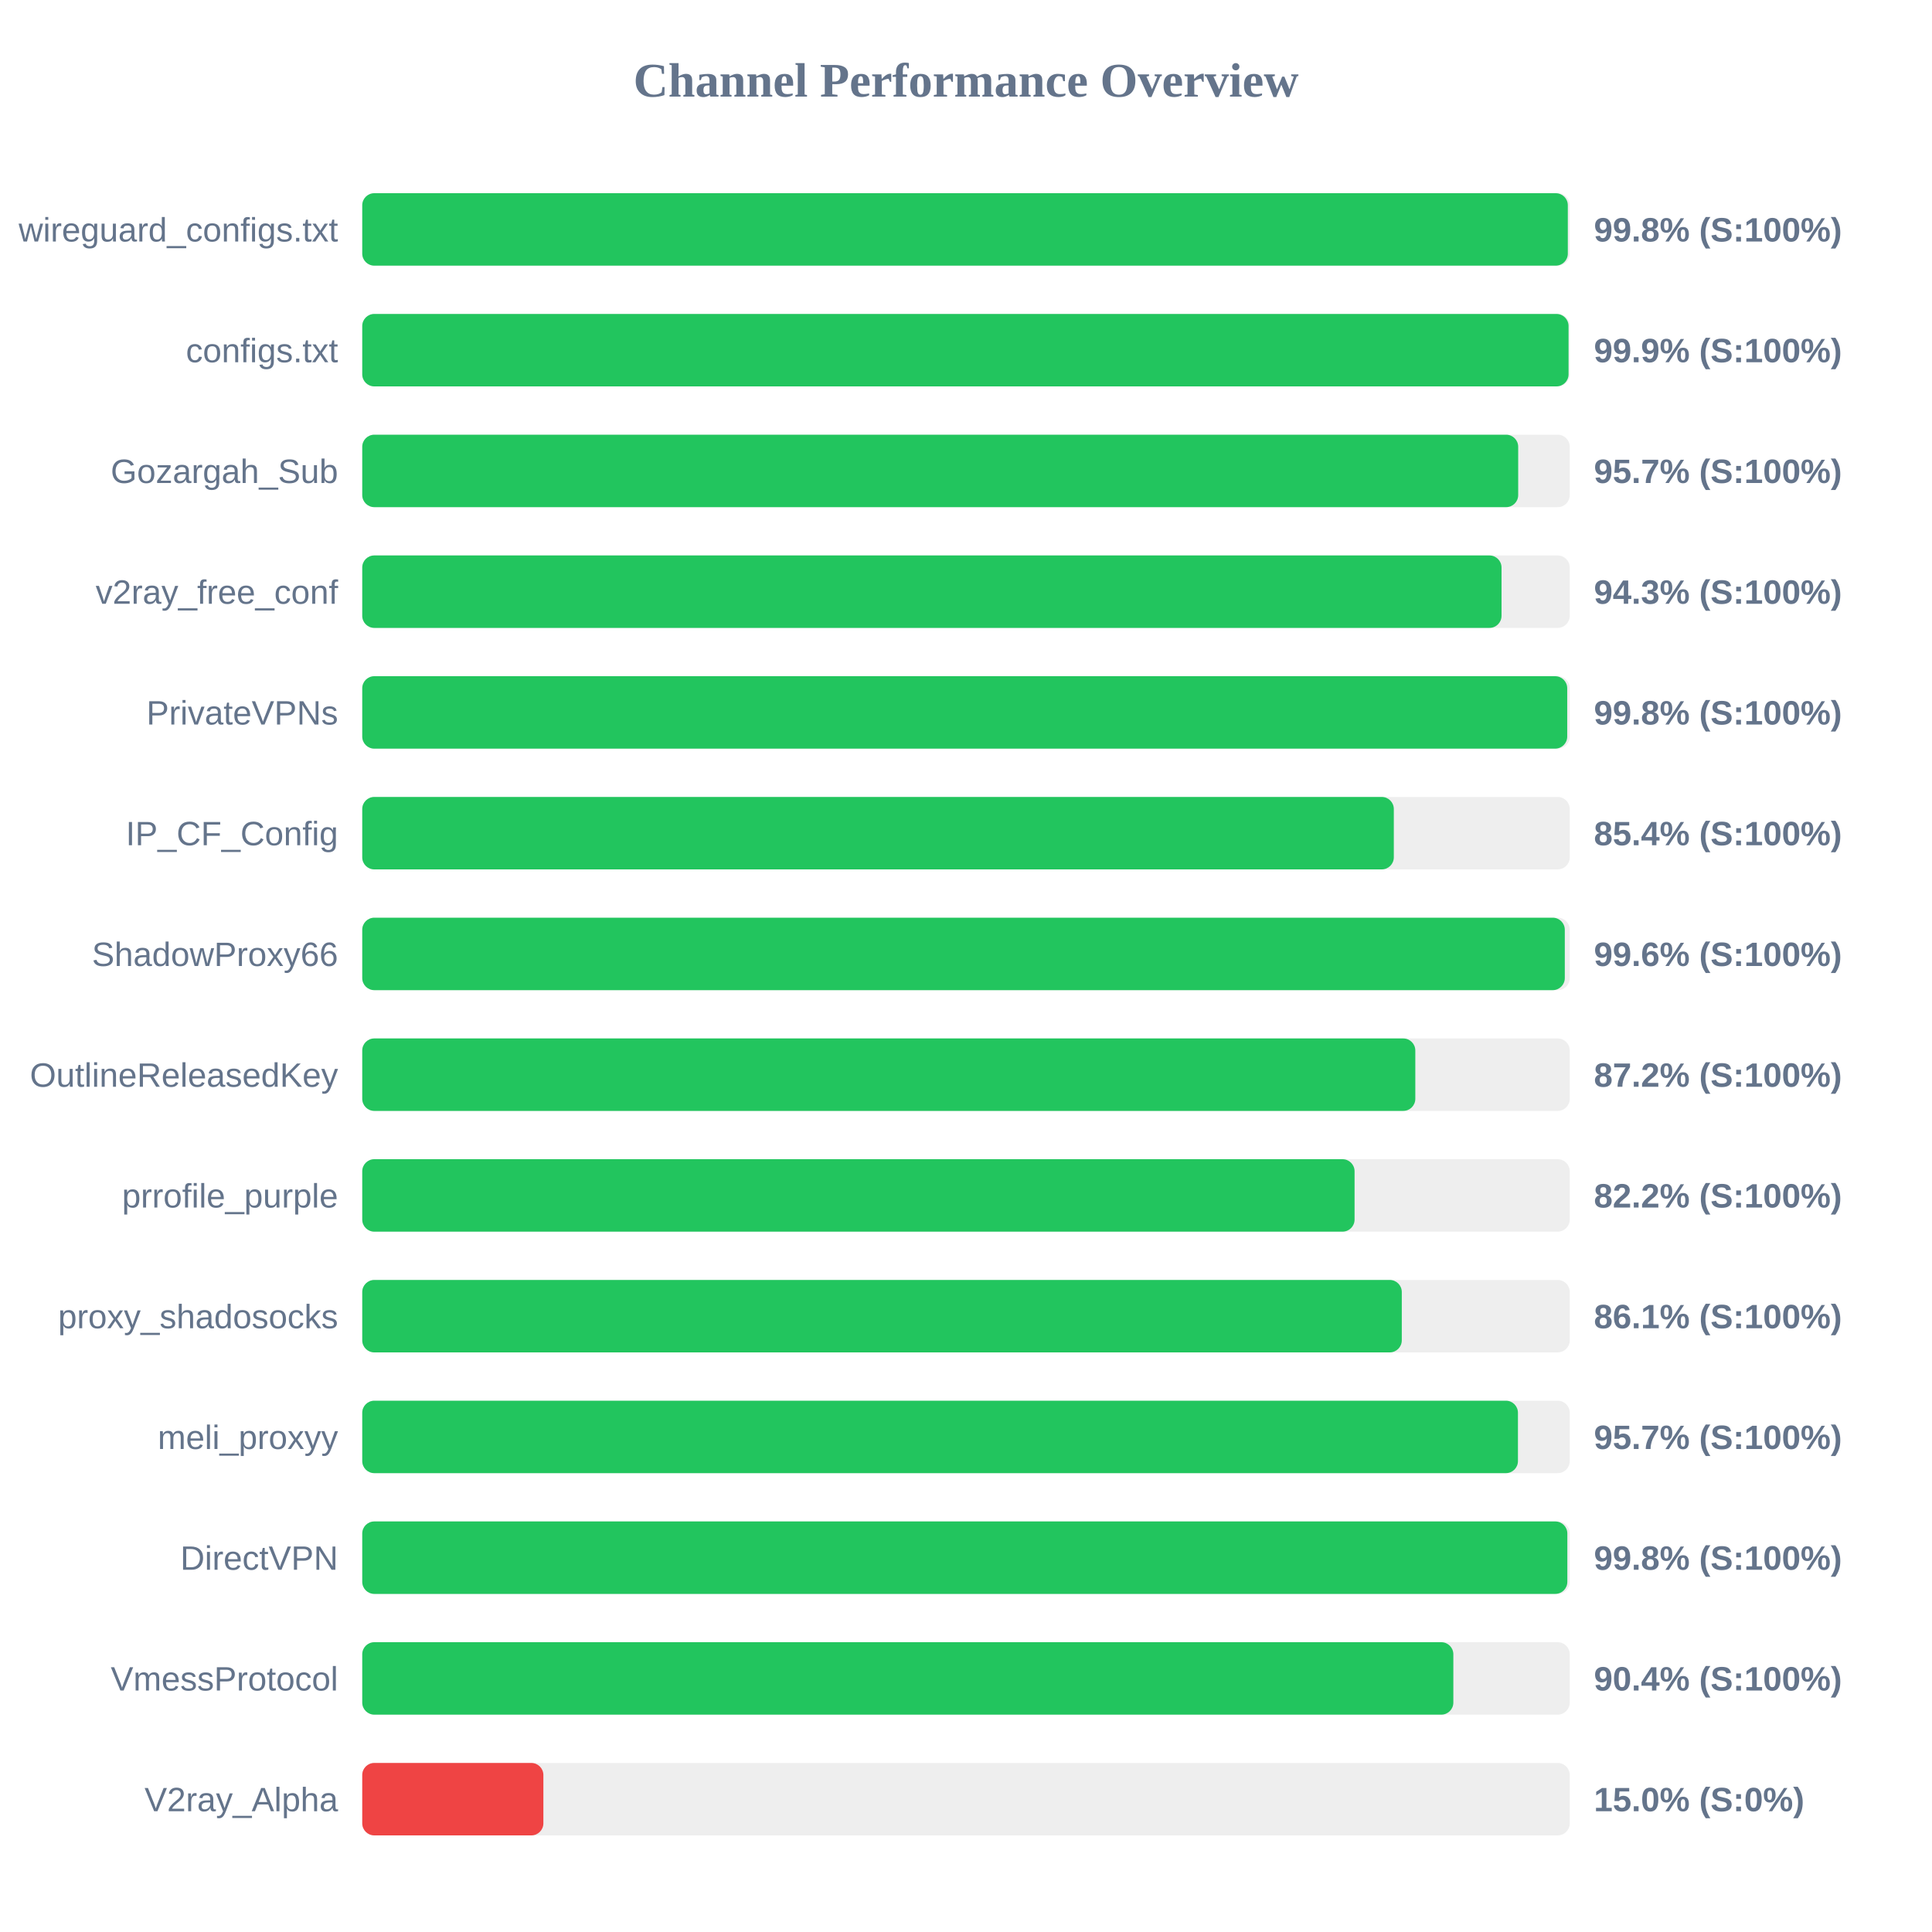
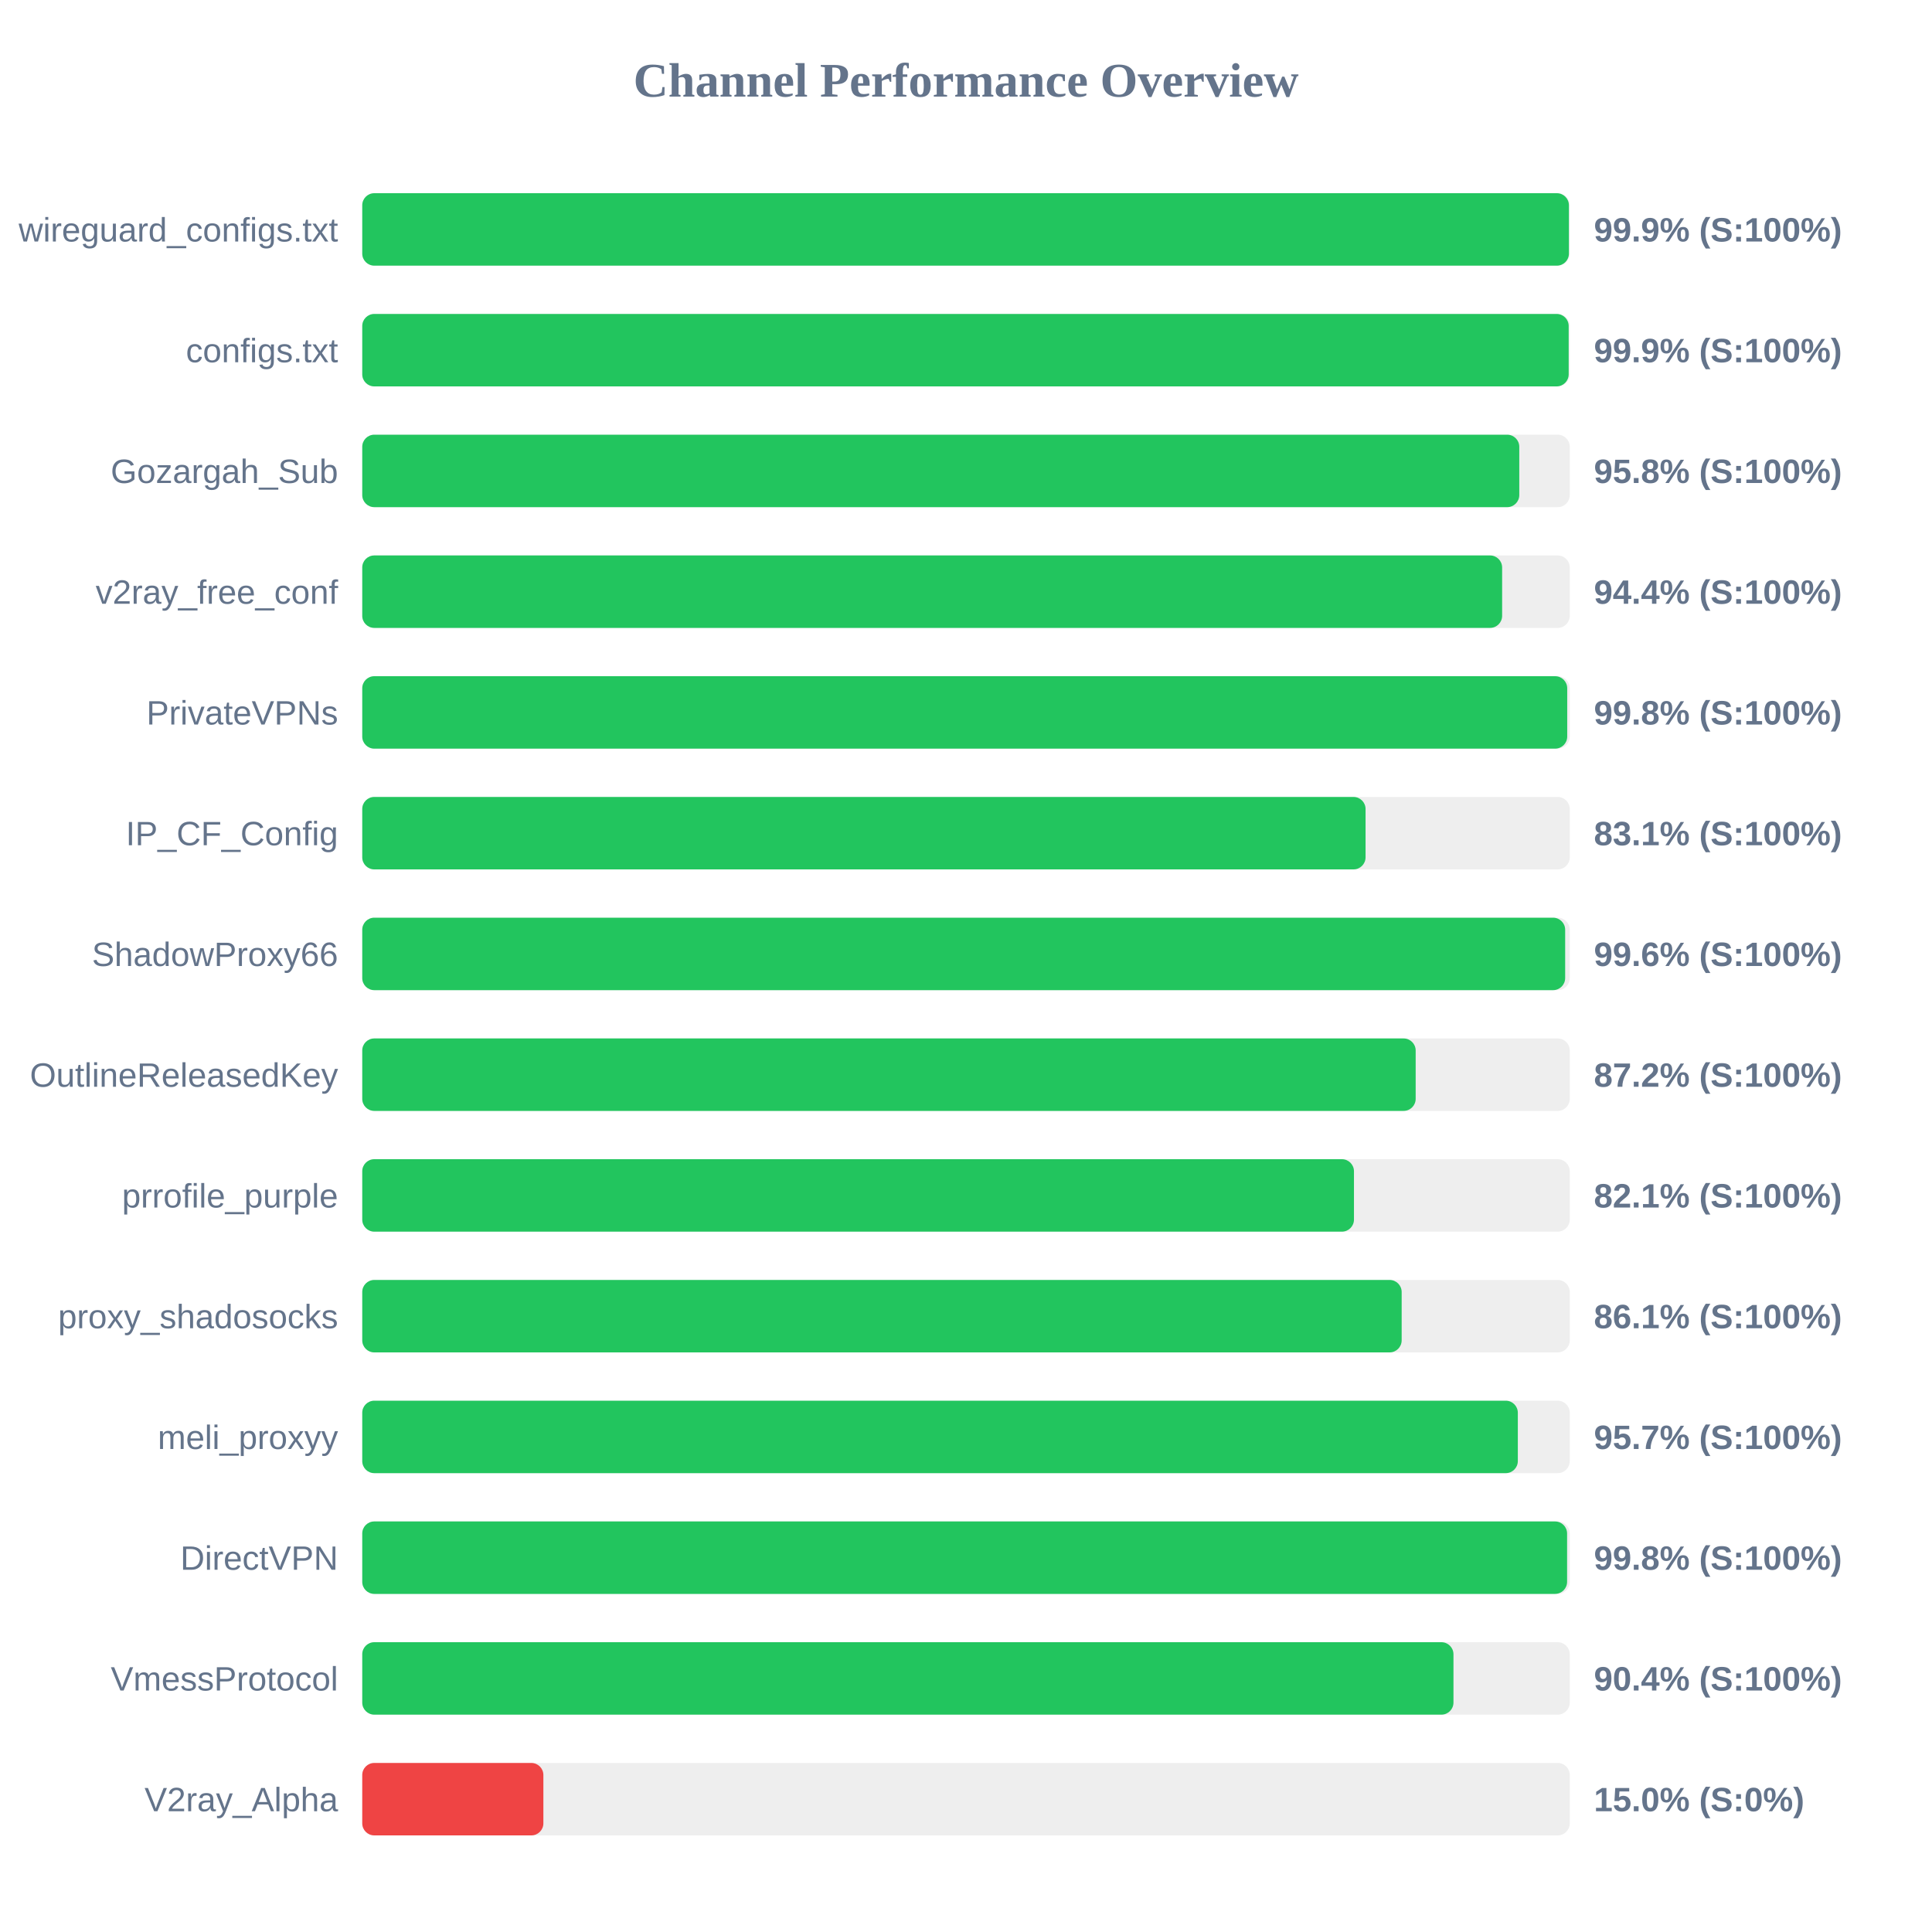
<svg xmlns="http://www.w3.org/2000/svg" width="800" height="800" version="1.1">
  <style>
        .row { font: 14px Arial; fill: #64748b; }
        .score { font: bold 14px Arial; fill: #64748b; }
    </style>
  <text x="400" y="40" text-anchor="middle" font-size="20px" font-weight="bold" fill="#64748b">Channel Performance Overview</text>
  <rect x="150" y="80" width="500" height="30" fill="#eee" rx="5" />
-   <rect x="150" y="80" width="499.2" height="30" fill="#22c55e" rx="5" />
+   <rect x="150" y="80" width="499.65" height="30" fill="#22c55e" rx="5" />
  <text x="140" y="100" text-anchor="end" class="row">wireguard_configs.txt</text>
-   <text x="660" y="100" text-anchor="start" class="score">99.8% (S:100%)</text>
+   <text x="660" y="100" text-anchor="start" class="score">99.9% (S:100%)</text>
  <rect x="150" y="130" width="500" height="30" fill="#eee" rx="5" />
-   <rect x="150" y="130" width="499.5" height="30" fill="#22c55e" rx="5" />
+   <rect x="150" y="130" width="499.55" height="30" fill="#22c55e" rx="5" />
  <text x="140" y="150" text-anchor="end" class="row">configs.txt</text>
  <text x="660" y="150" text-anchor="start" class="score">99.9% (S:100%)</text>
  <rect x="150" y="180" width="500" height="30" fill="#eee" rx="5" />
-   <rect x="150" y="180" width="478.65" height="30" fill="#22c55e" rx="5" />
+   <rect x="150" y="180" width="479.1" height="30" fill="#22c55e" rx="5" />
  <text x="140" y="200" text-anchor="end" class="row">Gozargah_Sub</text>
-   <text x="660" y="200" text-anchor="start" class="score">95.7% (S:100%)</text>
+   <text x="660" y="200" text-anchor="start" class="score">95.8% (S:100%)</text>
  <rect x="150" y="230" width="500" height="30" fill="#eee" rx="5" />
-   <rect x="150" y="230" width="471.75" height="30" fill="#22c55e" rx="5" />
+   <rect x="150" y="230" width="472.0" height="30" fill="#22c55e" rx="5" />
  <text x="140" y="250" text-anchor="end" class="row">v2ray_free_conf</text>
-   <text x="660" y="250" text-anchor="start" class="score">94.3% (S:100%)</text>
+   <text x="660" y="250" text-anchor="start" class="score">94.4% (S:100%)</text>
  <rect x="150" y="280" width="500" height="30" fill="#eee" rx="5" />
  <rect x="150" y="280" width="498.95" height="30" fill="#22c55e" rx="5" />
  <text x="140" y="300" text-anchor="end" class="row">PrivateVPNs</text>
  <text x="660" y="300" text-anchor="start" class="score">99.8% (S:100%)</text>
  <rect x="150" y="330" width="500" height="30" fill="#eee" rx="5" />
-   <rect x="150" y="330" width="427.15" height="30" fill="#22c55e" rx="5" />
+   <rect x="150" y="330" width="415.45" height="30" fill="#22c55e" rx="5" />
  <text x="140" y="350" text-anchor="end" class="row">IP_CF_Config</text>
-   <text x="660" y="350" text-anchor="start" class="score">85.4% (S:100%)</text>
+   <text x="660" y="350" text-anchor="start" class="score">83.1% (S:100%)</text>
  <rect x="150" y="380" width="500" height="30" fill="#eee" rx="5" />
-   <rect x="150" y="380" width="497.95" height="30" fill="#22c55e" rx="5" />
+   <rect x="150" y="380" width="498.1" height="30" fill="#22c55e" rx="5" />
  <text x="140" y="400" text-anchor="end" class="row">ShadowProxy66</text>
  <text x="660" y="400" text-anchor="start" class="score">99.6% (S:100%)</text>
  <rect x="150" y="430" width="500" height="30" fill="#eee" rx="5" />
-   <rect x="150" y="430" width="436.05" height="30" fill="#22c55e" rx="5" />
+   <rect x="150" y="430" width="436.2" height="30" fill="#22c55e" rx="5" />
  <text x="140" y="450" text-anchor="end" class="row">OutlineReleasedKey</text>
  <text x="660" y="450" text-anchor="start" class="score">87.2% (S:100%)</text>
  <rect x="150" y="480" width="500" height="30" fill="#eee" rx="5" />
-   <rect x="150" y="480" width="410.9" height="30" fill="#22c55e" rx="5" />
+   <rect x="150" y="480" width="410.65" height="30" fill="#22c55e" rx="5" />
  <text x="140" y="500" text-anchor="end" class="row">prrofile_purple</text>
-   <text x="660" y="500" text-anchor="start" class="score">82.2% (S:100%)</text>
+   <text x="660" y="500" text-anchor="start" class="score">82.1% (S:100%)</text>
  <rect x="150" y="530" width="500" height="30" fill="#eee" rx="5" />
-   <rect x="150" y="530" width="430.45" height="30" fill="#22c55e" rx="5" />
+   <rect x="150" y="530" width="430.4" height="30" fill="#22c55e" rx="5" />
  <text x="140" y="550" text-anchor="end" class="row">proxy_shadosocks</text>
  <text x="660" y="550" text-anchor="start" class="score">86.1% (S:100%)</text>
  <rect x="150" y="580" width="500" height="30" fill="#eee" rx="5" />
-   <rect x="150" y="580" width="478.55" height="30" fill="#22c55e" rx="5" />
+   <rect x="150" y="580" width="478.5" height="30" fill="#22c55e" rx="5" />
  <text x="140" y="600" text-anchor="end" class="row">meli_proxyy</text>
  <text x="660" y="600" text-anchor="start" class="score">95.7% (S:100%)</text>
  <rect x="150" y="630" width="500" height="30" fill="#eee" rx="5" />
-   <rect x="150" y="630" width="499.0" height="30" fill="#22c55e" rx="5" />
+   <rect x="150" y="630" width="498.9" height="30" fill="#22c55e" rx="5" />
  <text x="140" y="650" text-anchor="end" class="row">DirectVPN</text>
  <text x="660" y="650" text-anchor="start" class="score">99.8% (S:100%)</text>
  <rect x="150" y="680" width="500" height="30" fill="#eee" rx="5" />
-   <rect x="150" y="680" width="451.8" height="30" fill="#22c55e" rx="5" />
+   <rect x="150" y="680" width="451.85" height="30" fill="#22c55e" rx="5" />
  <text x="140" y="700" text-anchor="end" class="row">VmessProtocol</text>
  <text x="660" y="700" text-anchor="start" class="score">90.4% (S:100%)</text>
  <rect x="150" y="730" width="500" height="30" fill="#eee" rx="5" />
  <rect x="150" y="730" width="75.0" height="30" fill="#ef4444" rx="5" />
  <text x="140" y="750" text-anchor="end" class="row">V2ray_Alpha</text>
  <text x="660" y="750" text-anchor="start" class="score">15.0% (S:0%)</text>
</svg>
